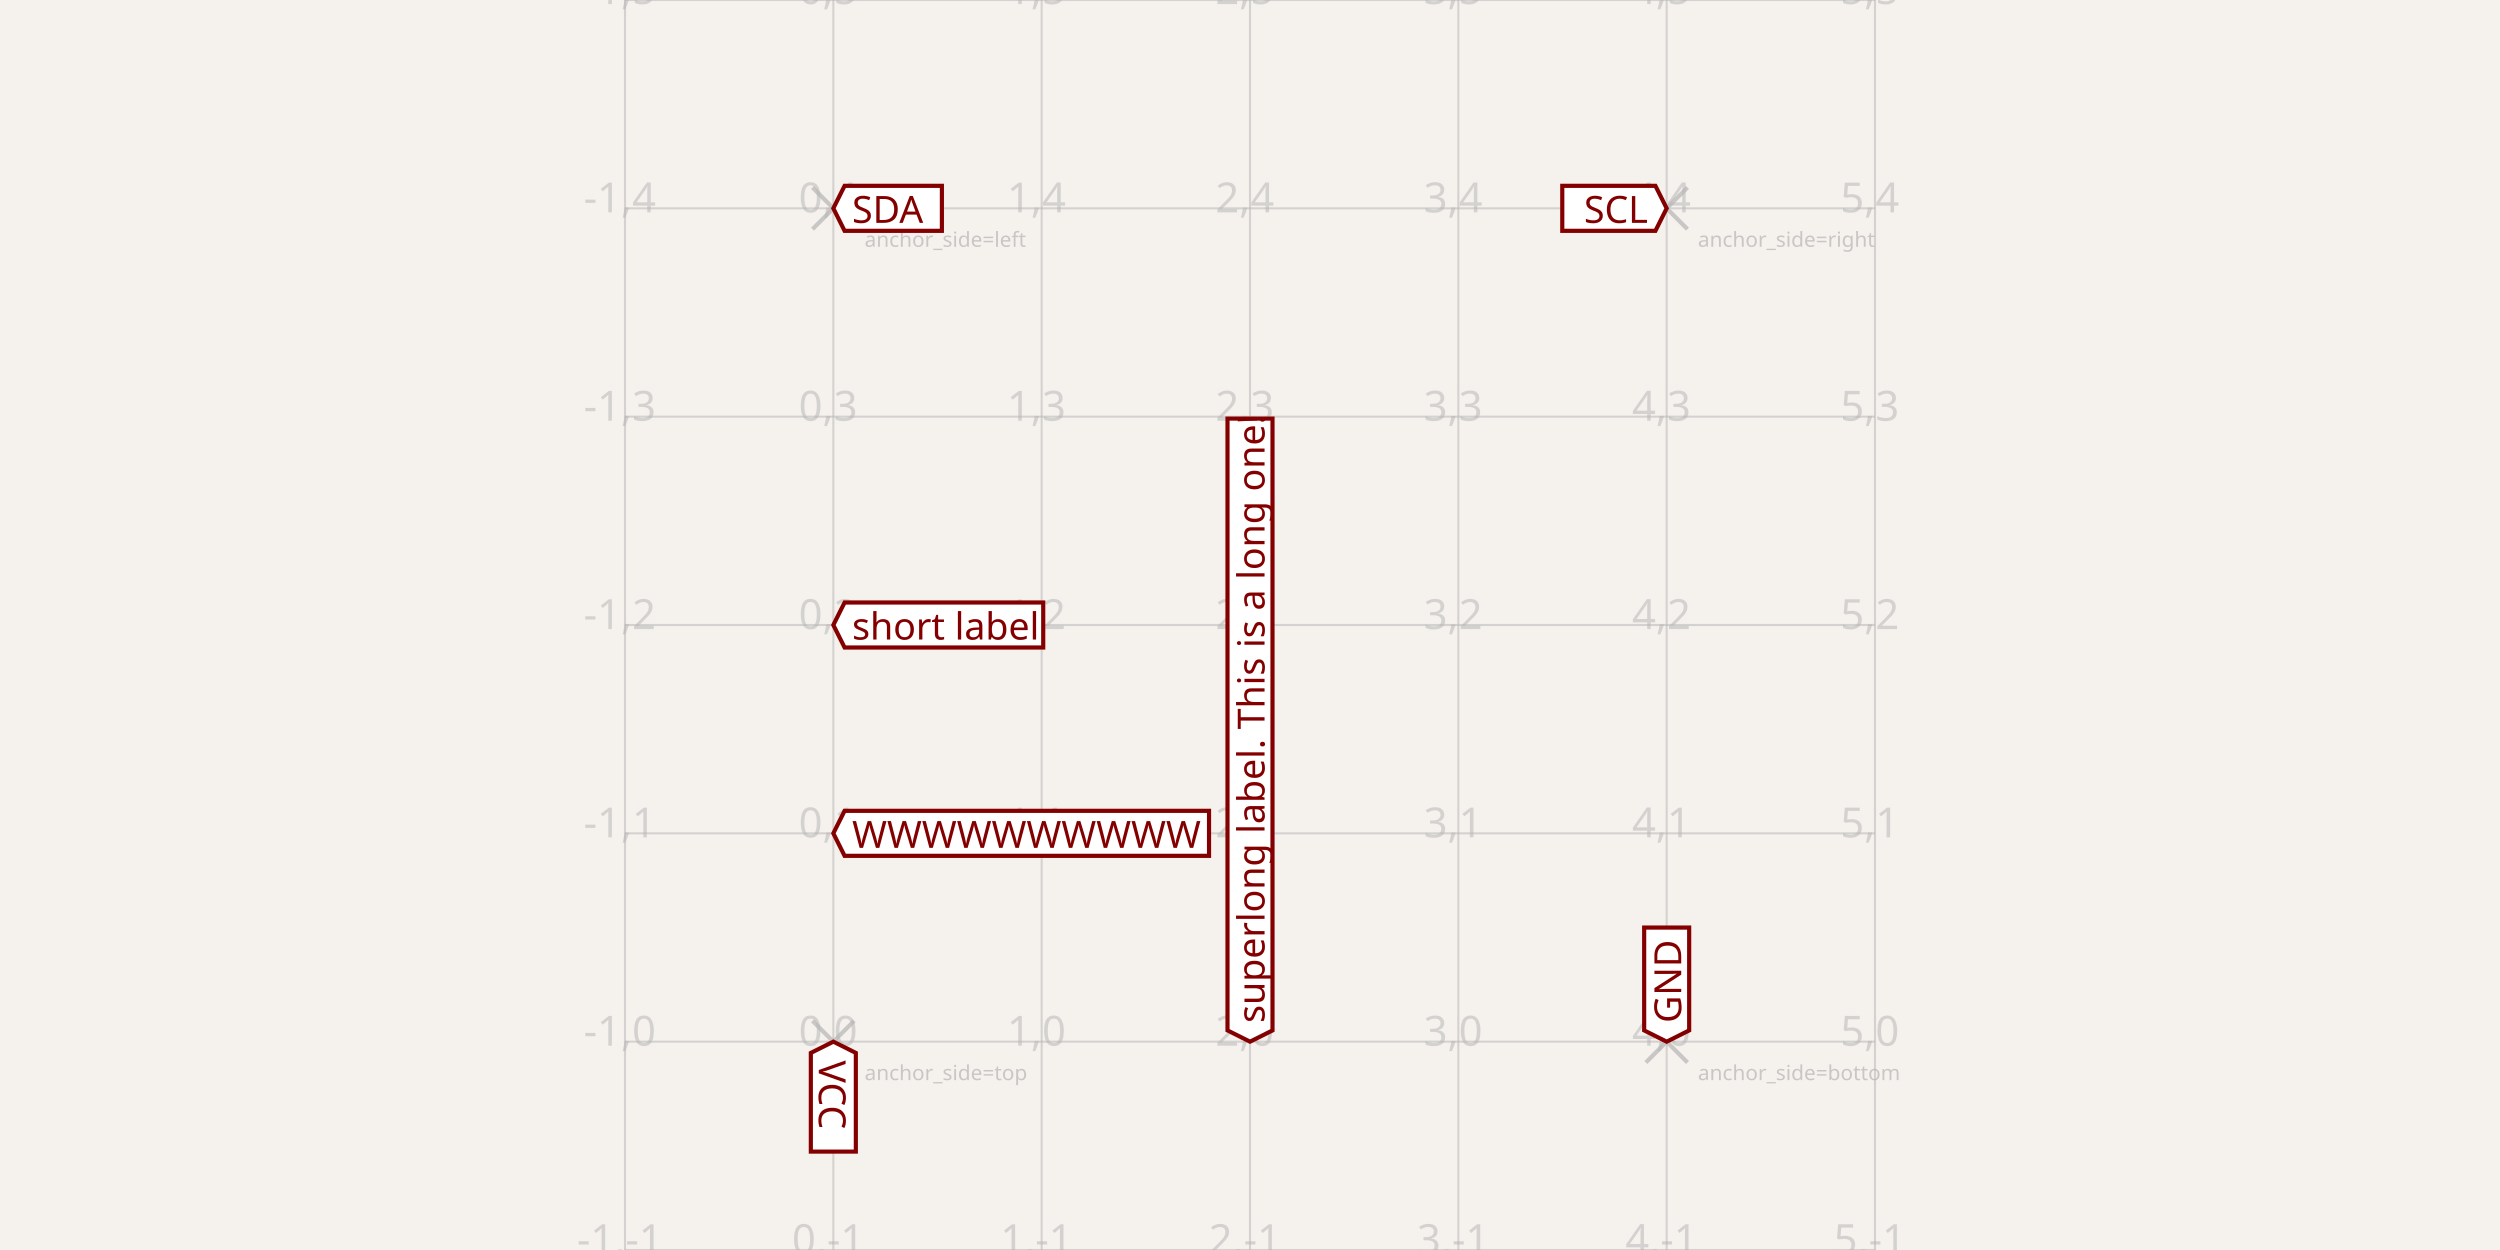
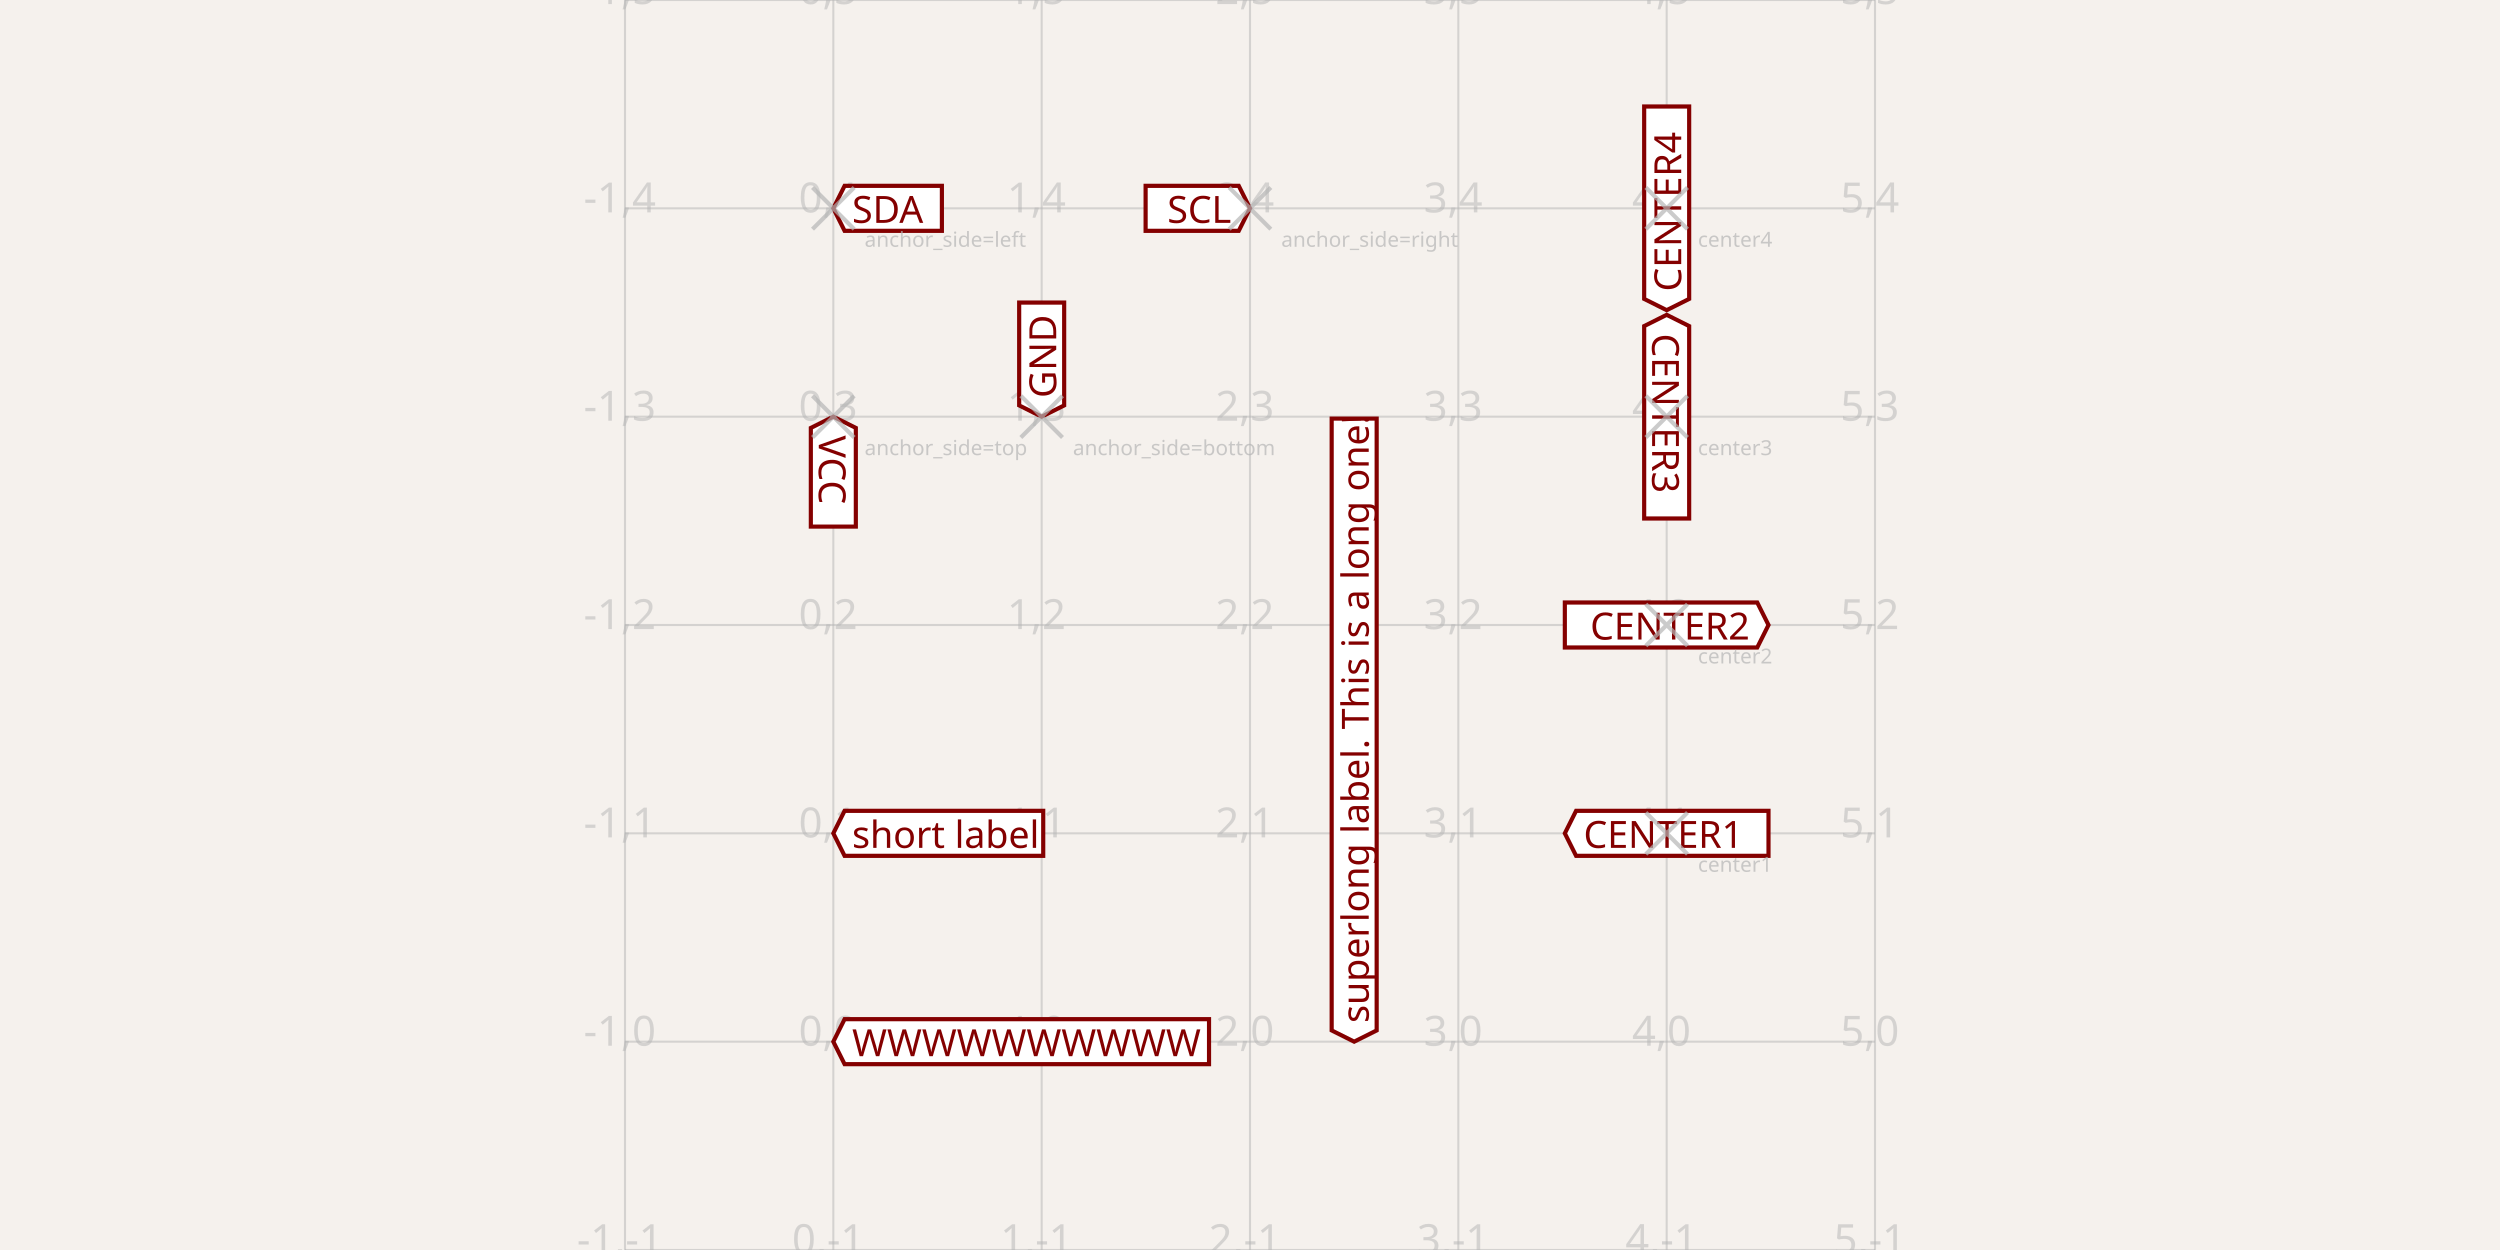
<svg xmlns="http://www.w3.org/2000/svg" width="1200" height="600" style="background-color: rgb(245, 241, 237)">
  <style>
              .boundary { fill: rgb(245, 241, 237); }
              .schematic-boundary { fill: none; stroke: #fff; }
              .component { fill: none; stroke: rgb(132, 0, 0); }
              .chip { fill: rgb(255, 255, 194); stroke: rgb(132, 0, 0); }
              .component-pin { fill: none; stroke: rgb(132, 0, 0); }
              .trace { stroke: rgb(0, 150, 0); }
              .text { font-family: sans-serif; fill: rgb(0, 150, 0); }
              .pin-number { fill: rgb(169, 0, 0); }
              .port-label { fill: rgb(0, 100, 100); }
              .component-name { fill: rgb(0, 100, 100); }
            </style>
  <rect class="boundary" x="0" y="0" width="1200" height="600" />
  <g class="grid">
    <line x1="300" y1="600" x2="300" y2="0" stroke="rgb(181, 181, 181)" stroke-width="1" stroke-opacity="0.5" />
    <line x1="400" y1="600" x2="400" y2="0" stroke="rgb(181, 181, 181)" stroke-width="1" stroke-opacity="0.5" />
    <line x1="500" y1="600" x2="500" y2="0" stroke="rgb(181, 181, 181)" stroke-width="1" stroke-opacity="0.5" />
    <line x1="600" y1="600" x2="600" y2="0" stroke="rgb(181, 181, 181)" stroke-width="1" stroke-opacity="0.5" />
    <line x1="700" y1="600" x2="700" y2="0" stroke="rgb(181, 181, 181)" stroke-width="1" stroke-opacity="0.5" />
    <line x1="800" y1="600" x2="800" y2="0" stroke="rgb(181, 181, 181)" stroke-width="1" stroke-opacity="0.5" />
    <line x1="900" y1="600" x2="900" y2="0" stroke="rgb(181, 181, 181)" stroke-width="1" stroke-opacity="0.5" />
    <line x1="300" y1="600" x2="900" y2="600" stroke="rgb(181, 181, 181)" stroke-width="1" stroke-opacity="0.5" />
    <line x1="300" y1="500" x2="900" y2="500" stroke="rgb(181, 181, 181)" stroke-width="1" stroke-opacity="0.5" />
    <line x1="300" y1="400" x2="900" y2="400" stroke="rgb(181, 181, 181)" stroke-width="1" stroke-opacity="0.5" />
    <line x1="300" y1="300" x2="900" y2="300" stroke="rgb(181, 181, 181)" stroke-width="1" stroke-opacity="0.5" />
    <line x1="300" y1="200" x2="900" y2="200" stroke="rgb(181, 181, 181)" stroke-width="1" stroke-opacity="0.5" />
    <line x1="300" y1="100" x2="900" y2="100" stroke="rgb(181, 181, 181)" stroke-width="1" stroke-opacity="0.5" />
    <line x1="300" y1="0" x2="900" y2="0" stroke="rgb(181, 181, 181)" stroke-width="1" stroke-opacity="0.5" />
    <text x="297.5" y="595" fill="rgb(181, 181, 181)" font-size="20" fill-opacity="0.5" text-anchor="middle" dominant-baseline="middle" font-family="sans-serif">-1,-1</text>
    <text x="297.5" y="495" fill="rgb(181, 181, 181)" font-size="20" fill-opacity="0.5" text-anchor="middle" dominant-baseline="middle" font-family="sans-serif">-1,0</text>
    <text x="297.5" y="395" fill="rgb(181, 181, 181)" font-size="20" fill-opacity="0.5" text-anchor="middle" dominant-baseline="middle" font-family="sans-serif">-1,1</text>
    <text x="297.5" y="295" fill="rgb(181, 181, 181)" font-size="20" fill-opacity="0.5" text-anchor="middle" dominant-baseline="middle" font-family="sans-serif">-1,2</text>
    <text x="297.5" y="195" fill="rgb(181, 181, 181)" font-size="20" fill-opacity="0.5" text-anchor="middle" dominant-baseline="middle" font-family="sans-serif">-1,3</text>
    <text x="297.5" y="95" fill="rgb(181, 181, 181)" font-size="20" fill-opacity="0.5" text-anchor="middle" dominant-baseline="middle" font-family="sans-serif">-1,4</text>
    <text x="297.5" y="-5" fill="rgb(181, 181, 181)" font-size="20" fill-opacity="0.5" text-anchor="middle" dominant-baseline="middle" font-family="sans-serif">-1,5</text>
    <text x="397.5" y="595" fill="rgb(181, 181, 181)" font-size="20" fill-opacity="0.5" text-anchor="middle" dominant-baseline="middle" font-family="sans-serif">0,-1</text>
    <text x="397.5" y="495" fill="rgb(181, 181, 181)" font-size="20" fill-opacity="0.5" text-anchor="middle" dominant-baseline="middle" font-family="sans-serif">0,0</text>
    <text x="397.5" y="395" fill="rgb(181, 181, 181)" font-size="20" fill-opacity="0.5" text-anchor="middle" dominant-baseline="middle" font-family="sans-serif">0,1</text>
    <text x="397.5" y="295" fill="rgb(181, 181, 181)" font-size="20" fill-opacity="0.5" text-anchor="middle" dominant-baseline="middle" font-family="sans-serif">0,2</text>
    <text x="397.5" y="195" fill="rgb(181, 181, 181)" font-size="20" fill-opacity="0.5" text-anchor="middle" dominant-baseline="middle" font-family="sans-serif">0,3</text>
    <text x="397.5" y="95" fill="rgb(181, 181, 181)" font-size="20" fill-opacity="0.5" text-anchor="middle" dominant-baseline="middle" font-family="sans-serif">0,4</text>
    <text x="397.5" y="-5" fill="rgb(181, 181, 181)" font-size="20" fill-opacity="0.5" text-anchor="middle" dominant-baseline="middle" font-family="sans-serif">0,5</text>
    <text x="497.5" y="595" fill="rgb(181, 181, 181)" font-size="20" fill-opacity="0.5" text-anchor="middle" dominant-baseline="middle" font-family="sans-serif">1,-1</text>
    <text x="497.5" y="495" fill="rgb(181, 181, 181)" font-size="20" fill-opacity="0.5" text-anchor="middle" dominant-baseline="middle" font-family="sans-serif">1,0</text>
    <text x="497.5" y="395" fill="rgb(181, 181, 181)" font-size="20" fill-opacity="0.5" text-anchor="middle" dominant-baseline="middle" font-family="sans-serif">1,1</text>
    <text x="497.5" y="295" fill="rgb(181, 181, 181)" font-size="20" fill-opacity="0.5" text-anchor="middle" dominant-baseline="middle" font-family="sans-serif">1,2</text>
    <text x="497.5" y="195" fill="rgb(181, 181, 181)" font-size="20" fill-opacity="0.5" text-anchor="middle" dominant-baseline="middle" font-family="sans-serif">1,3</text>
    <text x="497.5" y="95" fill="rgb(181, 181, 181)" font-size="20" fill-opacity="0.5" text-anchor="middle" dominant-baseline="middle" font-family="sans-serif">1,4</text>
    <text x="497.5" y="-5" fill="rgb(181, 181, 181)" font-size="20" fill-opacity="0.5" text-anchor="middle" dominant-baseline="middle" font-family="sans-serif">1,5</text>
    <text x="597.5" y="595" fill="rgb(181, 181, 181)" font-size="20" fill-opacity="0.5" text-anchor="middle" dominant-baseline="middle" font-family="sans-serif">2,-1</text>
    <text x="597.5" y="495" fill="rgb(181, 181, 181)" font-size="20" fill-opacity="0.5" text-anchor="middle" dominant-baseline="middle" font-family="sans-serif">2,0</text>
    <text x="597.5" y="395" fill="rgb(181, 181, 181)" font-size="20" fill-opacity="0.5" text-anchor="middle" dominant-baseline="middle" font-family="sans-serif">2,1</text>
    <text x="597.5" y="295" fill="rgb(181, 181, 181)" font-size="20" fill-opacity="0.5" text-anchor="middle" dominant-baseline="middle" font-family="sans-serif">2,2</text>
    <text x="597.5" y="195" fill="rgb(181, 181, 181)" font-size="20" fill-opacity="0.5" text-anchor="middle" dominant-baseline="middle" font-family="sans-serif">2,3</text>
    <text x="597.5" y="95" fill="rgb(181, 181, 181)" font-size="20" fill-opacity="0.5" text-anchor="middle" dominant-baseline="middle" font-family="sans-serif">2,4</text>
    <text x="597.5" y="-5" fill="rgb(181, 181, 181)" font-size="20" fill-opacity="0.5" text-anchor="middle" dominant-baseline="middle" font-family="sans-serif">2,5</text>
    <text x="697.5" y="595" fill="rgb(181, 181, 181)" font-size="20" fill-opacity="0.5" text-anchor="middle" dominant-baseline="middle" font-family="sans-serif">3,-1</text>
    <text x="697.5" y="495" fill="rgb(181, 181, 181)" font-size="20" fill-opacity="0.5" text-anchor="middle" dominant-baseline="middle" font-family="sans-serif">3,0</text>
    <text x="697.5" y="395" fill="rgb(181, 181, 181)" font-size="20" fill-opacity="0.5" text-anchor="middle" dominant-baseline="middle" font-family="sans-serif">3,1</text>
    <text x="697.5" y="295" fill="rgb(181, 181, 181)" font-size="20" fill-opacity="0.5" text-anchor="middle" dominant-baseline="middle" font-family="sans-serif">3,2</text>
    <text x="697.5" y="195" fill="rgb(181, 181, 181)" font-size="20" fill-opacity="0.5" text-anchor="middle" dominant-baseline="middle" font-family="sans-serif">3,3</text>
    <text x="697.5" y="95" fill="rgb(181, 181, 181)" font-size="20" fill-opacity="0.5" text-anchor="middle" dominant-baseline="middle" font-family="sans-serif">3,4</text>
    <text x="697.5" y="-5" fill="rgb(181, 181, 181)" font-size="20" fill-opacity="0.5" text-anchor="middle" dominant-baseline="middle" font-family="sans-serif">3,5</text>
    <text x="797.5" y="595" fill="rgb(181, 181, 181)" font-size="20" fill-opacity="0.5" text-anchor="middle" dominant-baseline="middle" font-family="sans-serif">4,-1</text>
    <text x="797.5" y="495" fill="rgb(181, 181, 181)" font-size="20" fill-opacity="0.5" text-anchor="middle" dominant-baseline="middle" font-family="sans-serif">4,0</text>
    <text x="797.5" y="395" fill="rgb(181, 181, 181)" font-size="20" fill-opacity="0.5" text-anchor="middle" dominant-baseline="middle" font-family="sans-serif">4,1</text>
    <text x="797.5" y="295" fill="rgb(181, 181, 181)" font-size="20" fill-opacity="0.5" text-anchor="middle" dominant-baseline="middle" font-family="sans-serif">4,2</text>
    <text x="797.5" y="195" fill="rgb(181, 181, 181)" font-size="20" fill-opacity="0.5" text-anchor="middle" dominant-baseline="middle" font-family="sans-serif">4,3</text>
    <text x="797.5" y="95" fill="rgb(181, 181, 181)" font-size="20" fill-opacity="0.5" text-anchor="middle" dominant-baseline="middle" font-family="sans-serif">4,4</text>
    <text x="797.5" y="-5" fill="rgb(181, 181, 181)" font-size="20" fill-opacity="0.5" text-anchor="middle" dominant-baseline="middle" font-family="sans-serif">4,5</text>
    <text x="897.5" y="595" fill="rgb(181, 181, 181)" font-size="20" fill-opacity="0.5" text-anchor="middle" dominant-baseline="middle" font-family="sans-serif">5,-1</text>
    <text x="897.5" y="495" fill="rgb(181, 181, 181)" font-size="20" fill-opacity="0.5" text-anchor="middle" dominant-baseline="middle" font-family="sans-serif">5,0</text>
    <text x="897.5" y="395" fill="rgb(181, 181, 181)" font-size="20" fill-opacity="0.5" text-anchor="middle" dominant-baseline="middle" font-family="sans-serif">5,1</text>
    <text x="897.5" y="295" fill="rgb(181, 181, 181)" font-size="20" fill-opacity="0.5" text-anchor="middle" dominant-baseline="middle" font-family="sans-serif">5,2</text>
    <text x="897.5" y="195" fill="rgb(181, 181, 181)" font-size="20" fill-opacity="0.5" text-anchor="middle" dominant-baseline="middle" font-family="sans-serif">5,3</text>
    <text x="897.5" y="95" fill="rgb(181, 181, 181)" font-size="20" fill-opacity="0.5" text-anchor="middle" dominant-baseline="middle" font-family="sans-serif">5,4</text>
    <text x="897.5" y="-5" fill="rgb(181, 181, 181)" font-size="20" fill-opacity="0.5" text-anchor="middle" dominant-baseline="middle" font-family="sans-serif">5,5</text>
  </g>
+   <path class="net-label" d="     M 400,200     L 410.8,205.4     L 410.8,252.773     L 389.2,252.773     L 389.2,205.4     Z   " fill="white" stroke="rgb(132, 0, 0)" stroke-width="2px" />
+   <text class="net-label-text" x="400" y="209" fill="rgb(132, 0, 0)" text-anchor="start" dominant-baseline="central" font-family="sans-serif" font-variant-numeric="tabular-nums" font-size="18px" transform="rotate(90 400 209)">VCC</text>
+   <path class="net-label" d="     M 500,200     L 489.2,194.6     L 489.2,145.227     L 510.8,145.227     L 510.8,194.6     Z   " fill="white" stroke="rgb(132, 0, 0)" stroke-width="2px" />
+   <text class="net-label-text" x="500" y="191" fill="rgb(132, 0, 0)" text-anchor="start" dominant-baseline="central" font-family="sans-serif" font-variant-numeric="tabular-nums" font-size="18px" transform="rotate(-90 500 191)">GND</text>
+   <path class="net-label" d="     M 400,100     L 405.4,89.2     L 452.107,89.2     L 452.107,110.8     L 405.4,110.8     Z   " fill="white" stroke="rgb(132, 0, 0)" stroke-width="2px" />
+   <text class="net-label-text" x="409" y="100" fill="rgb(132, 0, 0)" text-anchor="start" dominant-baseline="central" font-family="sans-serif" font-variant-numeric="tabular-nums" font-size="18px" transform="">SDA</text>
+   <path class="net-label" d="     M 600,100     L 594.6,110.8     L 549.893,110.8     L 549.893,89.2     L 594.6,89.2     Z   " fill="white" stroke="rgb(132, 0, 0)" stroke-width="2px" />
+   <text class="net-label-text" x="591" y="100" fill="rgb(132, 0, 0)" text-anchor="end" dominant-baseline="central" font-family="sans-serif" font-variant-numeric="tabular-nums" font-size="18px" transform="">SCL</text>
+   <path class="net-label" d="     M 400,400     L 405.4,389.2     L 500.747,389.2     L 500.747,410.8     L 405.4,410.8     Z   " fill="white" stroke="rgb(132, 0, 0)" stroke-width="2px" />
+   <text class="net-label-text" x="409" y="400" fill="rgb(132, 0, 0)" text-anchor="start" dominant-baseline="central" font-family="sans-serif" font-variant-numeric="tabular-nums" font-size="18px" transform="">short label</text>
+   <path class="net-label" d="     M 400,500     L 405.4,489.2     L 580.333,489.2     L 580.333,510.8     L 405.4,510.8     Z   " fill="white" stroke="rgb(132, 0, 0)" stroke-width="2px" />
+   <text class="net-label-text" x="409" y="500" fill="rgb(132, 0, 0)" text-anchor="start" dominant-baseline="central" font-family="sans-serif" font-variant-numeric="tabular-nums" font-size="18px" transform="">WWWWWWWWWW</text>
+   <path class="net-label" d="     M 650,500     L 639.2,494.6     L 639.2,200.92     L 660.8,200.92     L 660.8,494.6     Z   " fill="white" stroke="rgb(132, 0, 0)" stroke-width="2px" />
+   <text class="net-label-text" x="650" y="491" fill="rgb(132, 0, 0)" text-anchor="start" dominant-baseline="central" font-family="sans-serif" font-variant-numeric="tabular-nums" font-size="18px" transform="rotate(-90 650 491)">superlong label. This is a long one!</text>
+   <path class="net-label" d="     M 751.12,400     L 756.52,389.2     L 848.88,389.2     L 848.88,410.8     L 756.52,410.8     Z   " fill="white" stroke="rgb(132, 0, 0)" stroke-width="2px" />
+   <text class="net-label-text" x="760.12" y="400" fill="rgb(132, 0, 0)" text-anchor="start" dominant-baseline="central" font-family="sans-serif" font-variant-numeric="tabular-nums" font-size="18px" transform="">CENTER1</text>
+   <path class="net-label" d="     M 848.88,300     L 843.48,310.8     L 751.12,310.8     L 751.12,289.2     L 843.48,289.2     Z   " fill="white" stroke="rgb(132, 0, 0)" stroke-width="2px" />
+   <text class="net-label-text" x="839.88" y="300" fill="rgb(132, 0, 0)" text-anchor="end" dominant-baseline="central" font-family="sans-serif" font-variant-numeric="tabular-nums" font-size="18px" transform="">CENTER2</text>
+   <path class="net-label" d="     M 800,151.12     L 810.8,156.52     L 810.8,248.88     L 789.2,248.88     L 789.2,156.52     Z   " fill="white" stroke="rgb(132, 0, 0)" stroke-width="2px" />
+   <text class="net-label-text" x="800" y="160.12" fill="rgb(132, 0, 0)" text-anchor="start" dominant-baseline="central" font-family="sans-serif" font-variant-numeric="tabular-nums" font-size="18px" transform="rotate(90 800 160.12)">CENTER3</text>
+   <path class="net-label" d="     M 800,148.88     L 789.2,143.48     L 789.2,51.12     L 810.8,51.12     L 810.8,143.48     Z   " fill="white" stroke="rgb(132, 0, 0)" stroke-width="2px" />
+   <text class="net-label-text" x="800" y="139.88" fill="rgb(132, 0, 0)" text-anchor="start" dominant-baseline="central" font-family="sans-serif" font-variant-numeric="tabular-nums" font-size="18px" transform="rotate(-90 800 139.88)">CENTER4</text>
  <g class="labeled-points">
-     <path d="M390,510 L410,490 M390,490 L410,510" stroke="rgb(181, 181, 181)" stroke-width="2" stroke-opacity="0.7" />
-     <text x="415" y="515" fill="rgb(181, 181, 181)" font-size="10" fill-opacity="0.7" text-anchor="start" font-family="sans-serif" dominant-baseline="middle">anchor_side=top</text>
-     <path d="M790,510 L810,490 M790,490 L810,510" stroke="rgb(181, 181, 181)" stroke-width="2" stroke-opacity="0.7" />
-     <text x="815" y="515" fill="rgb(181, 181, 181)" font-size="10" fill-opacity="0.7" text-anchor="start" font-family="sans-serif" dominant-baseline="middle">anchor_side=bottom</text>
+     <path d="M390,210 L410,190 M390,190 L410,210" stroke="rgb(181, 181, 181)" stroke-width="2" stroke-opacity="0.7" />
+     <text x="415" y="215" fill="rgb(181, 181, 181)" font-size="10" fill-opacity="0.7" text-anchor="start" font-family="sans-serif" dominant-baseline="middle">anchor_side=top</text>
+     <path d="M490,210 L510,190 M490,190 L510,210" stroke="rgb(181, 181, 181)" stroke-width="2" stroke-opacity="0.7" />
+     <text x="515" y="215" fill="rgb(181, 181, 181)" font-size="10" fill-opacity="0.7" text-anchor="start" font-family="sans-serif" dominant-baseline="middle">anchor_side=bottom</text>
    <path d="M390,110 L410,90 M390,90 L410,110" stroke="rgb(181, 181, 181)" stroke-width="2" stroke-opacity="0.7" />
    <text x="415" y="115" fill="rgb(181, 181, 181)" font-size="10" fill-opacity="0.7" text-anchor="start" font-family="sans-serif" dominant-baseline="middle">anchor_side=left</text>
+     <path d="M590,110 L610,90 M590,90 L610,110" stroke="rgb(181, 181, 181)" stroke-width="2" stroke-opacity="0.7" />
+     <text x="615" y="115" fill="rgb(181, 181, 181)" font-size="10" fill-opacity="0.7" text-anchor="start" font-family="sans-serif" dominant-baseline="middle">anchor_side=right</text>
+     <path d="M790,410 L810,390 M790,390 L810,410" stroke="rgb(181, 181, 181)" stroke-width="2" stroke-opacity="0.7" />
+     <text x="815" y="415" fill="rgb(181, 181, 181)" font-size="10" fill-opacity="0.7" text-anchor="start" font-family="sans-serif" dominant-baseline="middle">center1</text>
+     <path d="M790,310 L810,290 M790,290 L810,310" stroke="rgb(181, 181, 181)" stroke-width="2" stroke-opacity="0.7" />
+     <text x="815" y="315" fill="rgb(181, 181, 181)" font-size="10" fill-opacity="0.7" text-anchor="start" font-family="sans-serif" dominant-baseline="middle">center2</text>
+     <path d="M790,210 L810,190 M790,190 L810,210" stroke="rgb(181, 181, 181)" stroke-width="2" stroke-opacity="0.7" />
+     <text x="815" y="215" fill="rgb(181, 181, 181)" font-size="10" fill-opacity="0.7" text-anchor="start" font-family="sans-serif" dominant-baseline="middle">center3</text>
    <path d="M790,110 L810,90 M790,90 L810,110" stroke="rgb(181, 181, 181)" stroke-width="2" stroke-opacity="0.7" />
-     <text x="815" y="115" fill="rgb(181, 181, 181)" font-size="10" fill-opacity="0.7" text-anchor="start" font-family="sans-serif" dominant-baseline="middle">anchor_side=right</text>
+     <text x="815" y="115" fill="rgb(181, 181, 181)" font-size="10" fill-opacity="0.7" text-anchor="start" font-family="sans-serif" dominant-baseline="middle">center4</text>
  </g>
-   <path class="net-label" d="     M 400,500     L 410.8,505.4     L 410.8,552.773     L 389.2,552.773     L 389.2,505.4     Z   " fill="white" stroke="rgb(132, 0, 0)" stroke-width="2px" />
-   <text class="net-label-text" x="400" y="509" fill="rgb(132, 0, 0)" text-anchor="start" dominant-baseline="central" font-family="sans-serif" font-variant-numeric="tabular-nums" font-size="18px" transform="rotate(90 400 509)">VCC</text>
-   <path class="net-label" d="     M 800,500     L 789.2,494.6     L 789.2,445.227     L 810.8,445.227     L 810.8,494.6     Z   " fill="white" stroke="rgb(132, 0, 0)" stroke-width="2px" />
-   <text class="net-label-text" x="800" y="491" fill="rgb(132, 0, 0)" text-anchor="start" dominant-baseline="central" font-family="sans-serif" font-variant-numeric="tabular-nums" font-size="18px" transform="rotate(-90 800 491)">GND</text>
-   <path class="net-label" d="     M 400,100     L 405.4,89.2     L 452.107,89.2     L 452.107,110.8     L 405.4,110.8     Z   " fill="white" stroke="rgb(132, 0, 0)" stroke-width="2px" />
-   <text class="net-label-text" x="409" y="100" fill="rgb(132, 0, 0)" text-anchor="start" dominant-baseline="central" font-family="sans-serif" font-variant-numeric="tabular-nums" font-size="18px" transform="">SDA</text>
-   <path class="net-label" d="     M 800,100     L 794.6,110.8     L 749.893,110.8     L 749.893,89.2     L 794.6,89.2     Z   " fill="white" stroke="rgb(132, 0, 0)" stroke-width="2px" />
-   <text class="net-label-text" x="791" y="100" fill="rgb(132, 0, 0)" text-anchor="end" dominant-baseline="central" font-family="sans-serif" font-variant-numeric="tabular-nums" font-size="18px" transform="">SCL</text>
-   <path class="net-label" d="     M 400,300     L 405.4,289.2     L 500.747,289.2     L 500.747,310.8     L 405.4,310.8     Z   " fill="white" stroke="rgb(132, 0, 0)" stroke-width="2px" />
-   <text class="net-label-text" x="409" y="300" fill="rgb(132, 0, 0)" text-anchor="start" dominant-baseline="central" font-family="sans-serif" font-variant-numeric="tabular-nums" font-size="18px" transform="">short label</text>
-   <path class="net-label" d="     M 400,400     L 405.4,389.2     L 580.333,389.2     L 580.333,410.8     L 405.4,410.8     Z   " fill="white" stroke="rgb(132, 0, 0)" stroke-width="2px" />
-   <text class="net-label-text" x="409" y="400" fill="rgb(132, 0, 0)" text-anchor="start" dominant-baseline="central" font-family="sans-serif" font-variant-numeric="tabular-nums" font-size="18px" transform="">WWWWWWWWWW</text>
-   <path class="net-label" d="     M 600,500     L 589.2,494.6     L 589.2,200.92     L 610.8,200.92     L 610.8,494.6     Z   " fill="white" stroke="rgb(132, 0, 0)" stroke-width="2px" />
-   <text class="net-label-text" x="600" y="491" fill="rgb(132, 0, 0)" text-anchor="start" dominant-baseline="central" font-family="sans-serif" font-variant-numeric="tabular-nums" font-size="18px" transform="rotate(-90 600 491)">superlong label. This is a long one!</text>
</svg>
